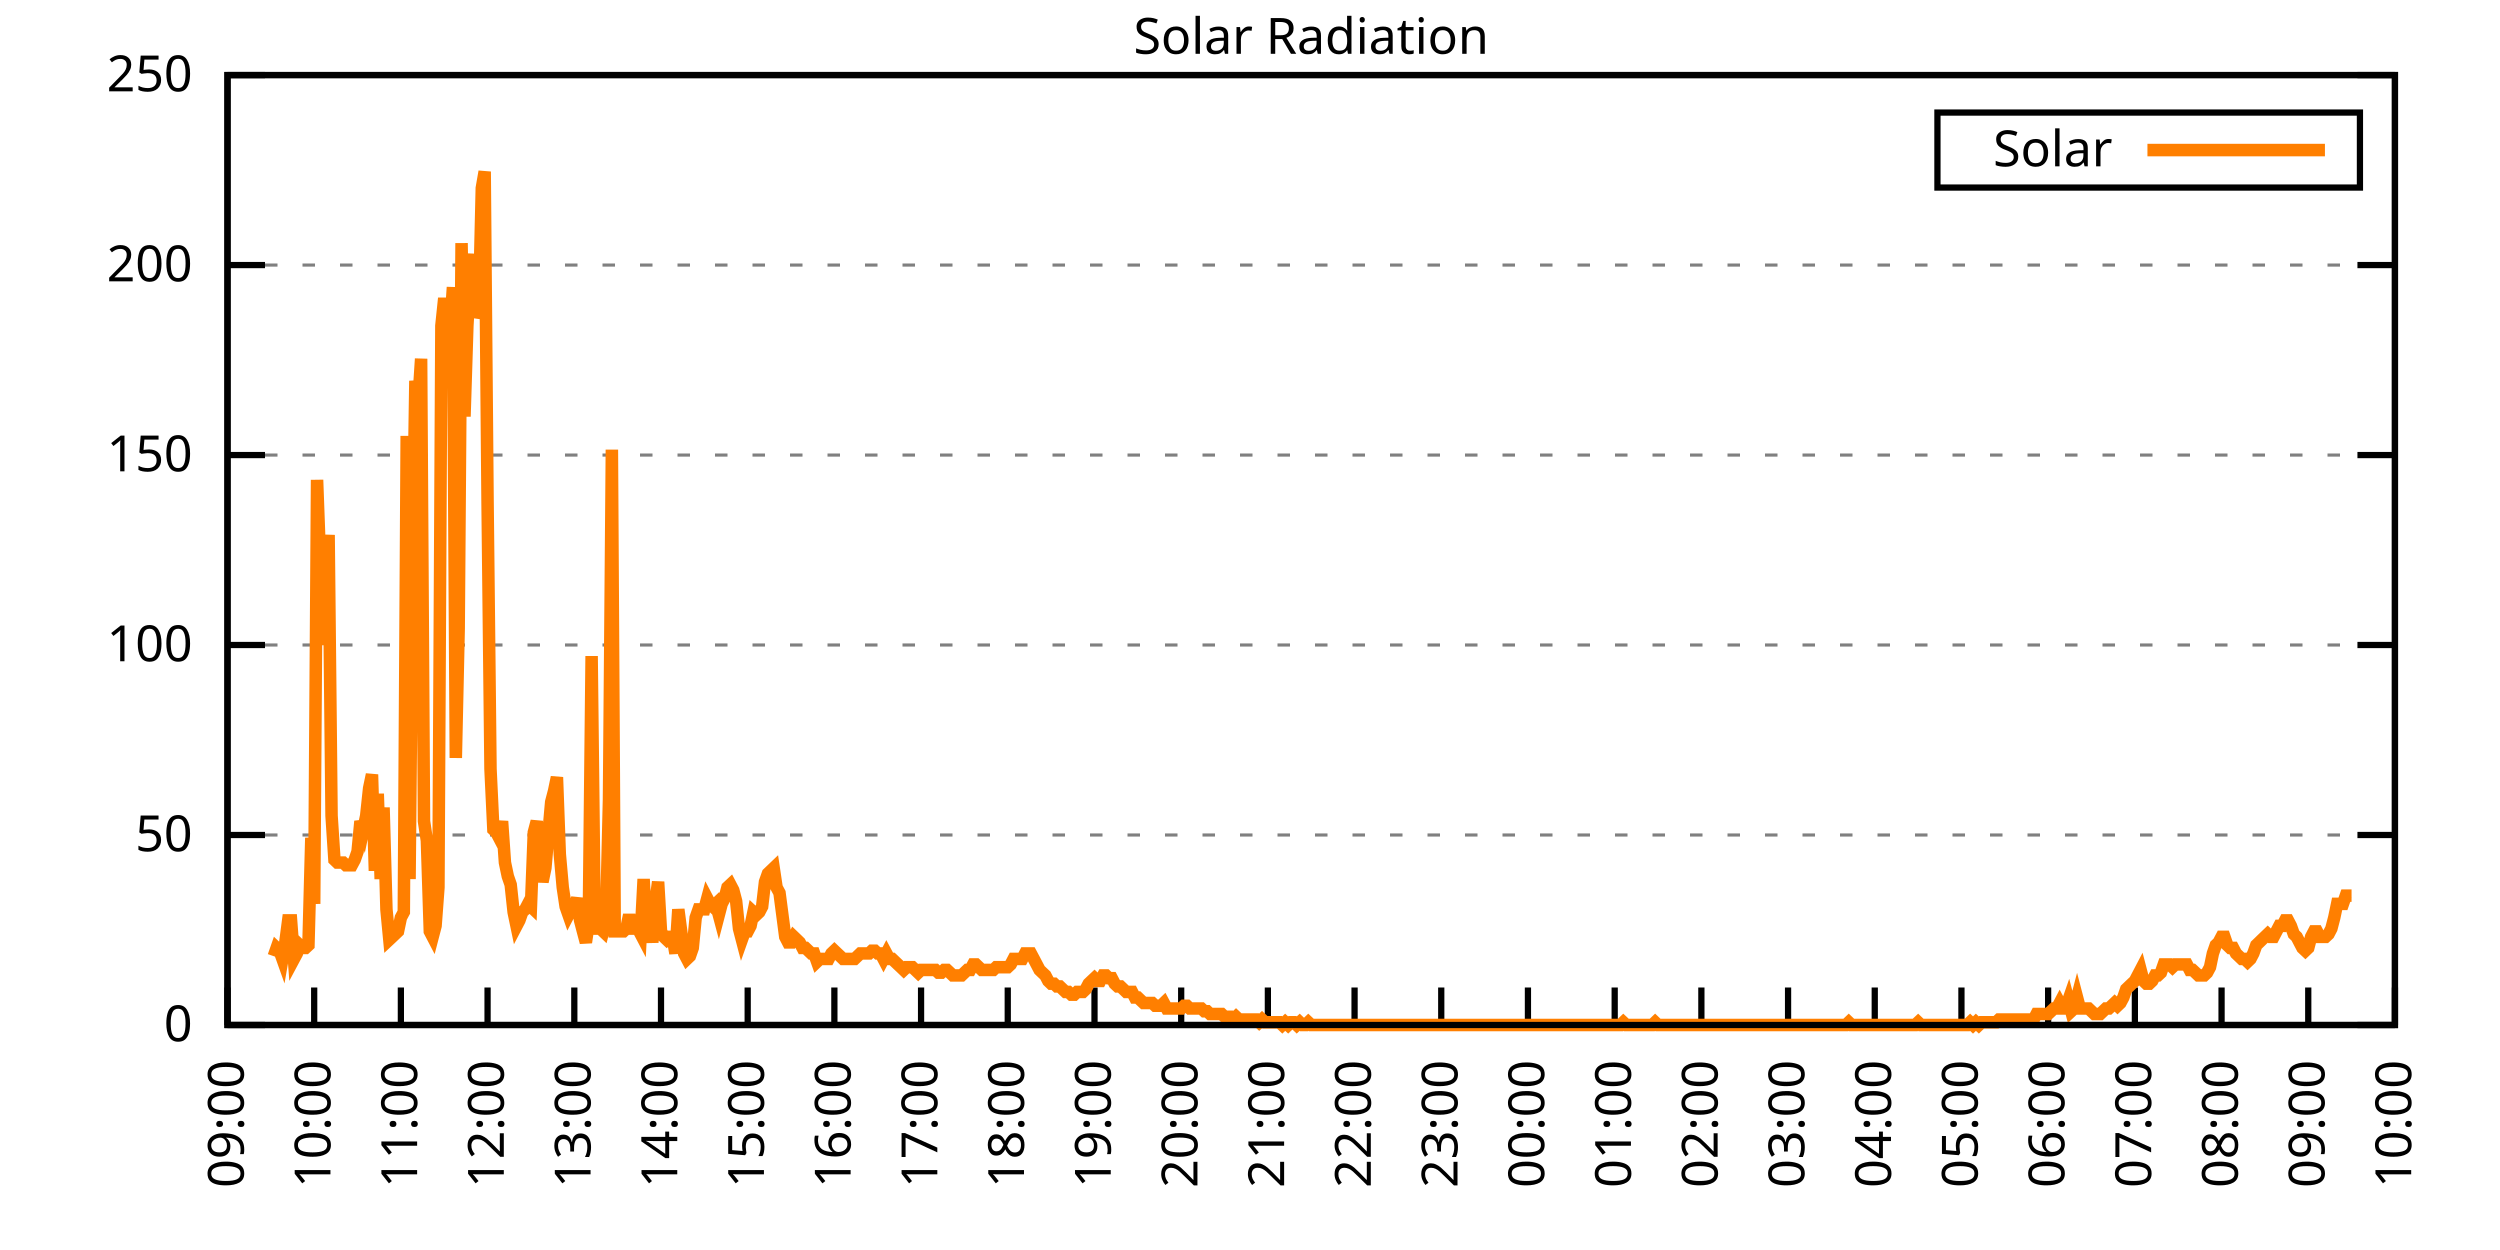
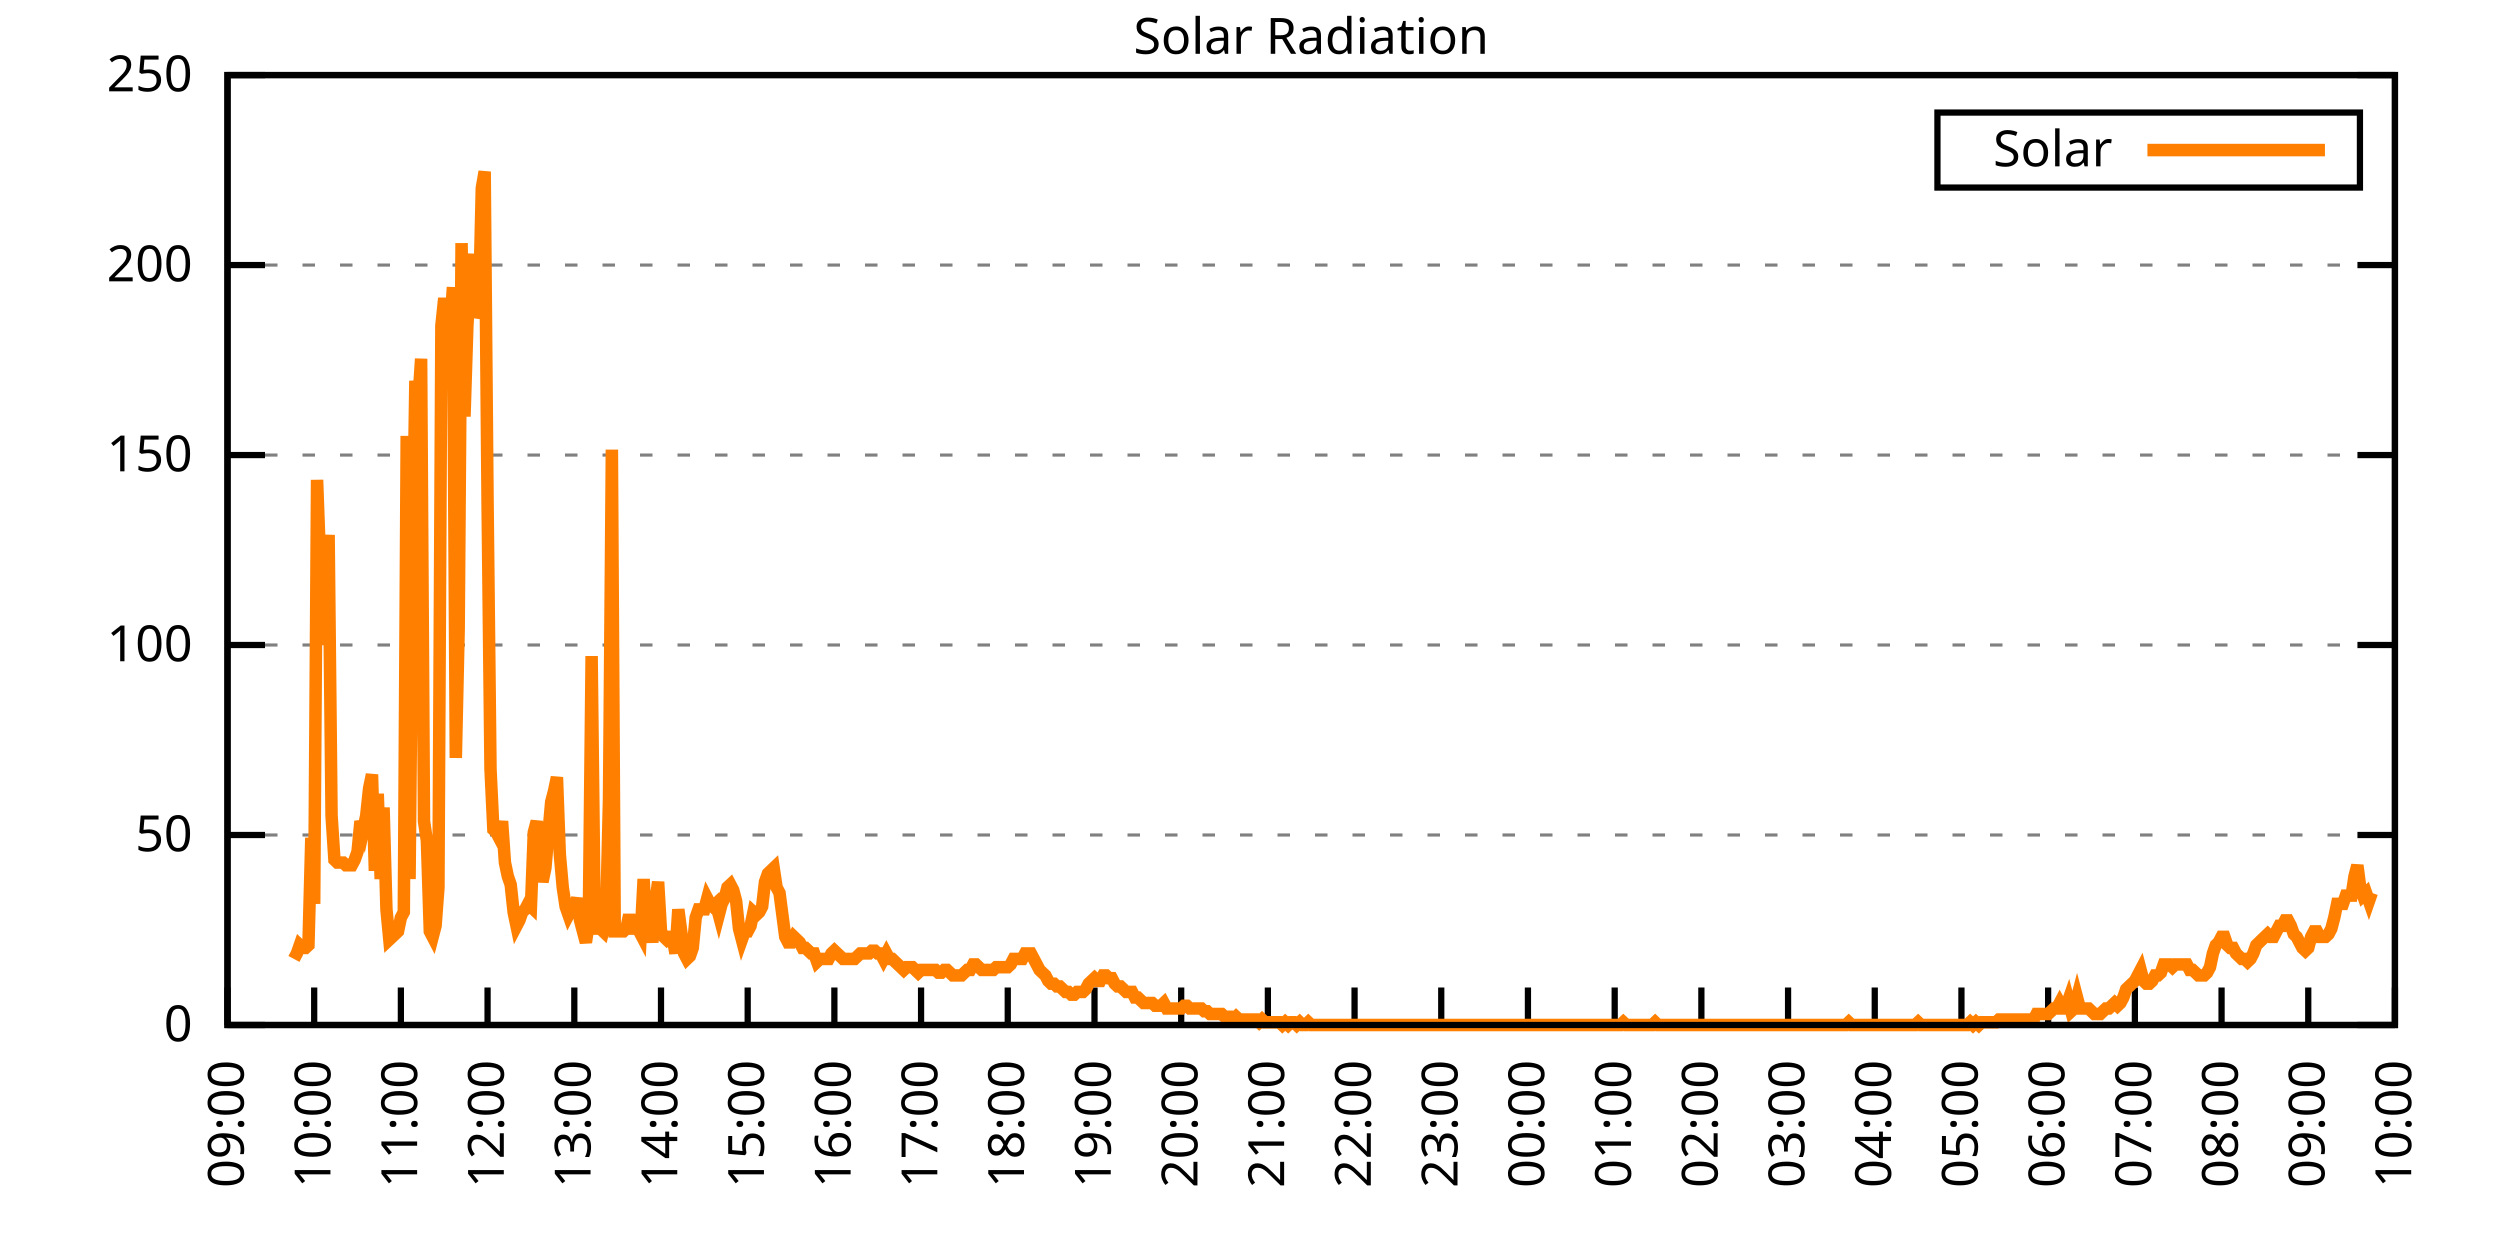
<svg xmlns="http://www.w3.org/2000/svg" xmlns:xlink="http://www.w3.org/1999/xlink" width="400" height="200" viewBox="0 0 400 200">
  <g id="gnuplot_canvas">
    <rect x="0" y="0" width="400" height="200" fill="none" />
    <defs>
      <circle id="gpDot" r="0.5" stroke-width="0.5" stroke="currentColor" />
      <path id="gpPt0" stroke-width="0.333" stroke="currentColor" d="M-1,0 h2 M0,-1 v2" />
      <path id="gpPt1" stroke-width="0.333" stroke="currentColor" d="M-1,-1 L1,1 M1,-1 L-1,1" />
      <path id="gpPt2" stroke-width="0.333" stroke="currentColor" d="M-1,0 L1,0 M0,-1 L0,1 M-1,-1 L1,1 M-1,1 L1,-1" />
      <rect id="gpPt3" stroke-width="0.333" stroke="currentColor" x="-1" y="-1" width="2" height="2" />
      <rect id="gpPt4" stroke-width="0.333" stroke="currentColor" fill="currentColor" x="-1" y="-1" width="2" height="2" />
      <circle id="gpPt5" stroke-width="0.333" stroke="currentColor" cx="0" cy="0" r="1" />
      <use xlink:href="#gpPt5" id="gpPt6" fill="currentColor" stroke="none" />
      <path id="gpPt7" stroke-width="0.333" stroke="currentColor" d="M0,-1.33 L-1.33,0.67 L1.33,0.67 z" />
      <use xlink:href="#gpPt7" id="gpPt8" fill="currentColor" stroke="none" />
      <use xlink:href="#gpPt7" id="gpPt9" stroke="currentColor" transform="rotate(180)" />
      <use xlink:href="#gpPt9" id="gpPt10" fill="currentColor" stroke="none" />
      <use xlink:href="#gpPt3" id="gpPt11" stroke="currentColor" transform="rotate(45)" />
      <use xlink:href="#gpPt11" id="gpPt12" fill="currentColor" stroke="none" />
      <path id="gpPt13" stroke-width="0.333" stroke="currentColor" d="M0,1.330 L1.265,0.411 L0.782,-1.067 L-0.782,-1.076 L-1.265,0.411 z" />
      <use xlink:href="#gpPt13" id="gpPt14" fill="currentColor" stroke="none" />
      <filter id="textbox" filterUnits="objectBoundingBox" x="0" y="0" height="1" width="1">
        <feFlood flood-color="white" flood-opacity="1" result="bgnd" />
        <feComposite in="SourceGraphic" in2="bgnd" operator="atop" />
      </filter>
      <filter id="greybox" filterUnits="objectBoundingBox" x="0" y="0" height="1" width="1">
        <feFlood flood-color="lightgrey" flood-opacity="1" result="grey" />
        <feComposite in="SourceGraphic" in2="grey" operator="atop" />
      </filter>
    </defs>
    <g fill="none" color="white" stroke="currentColor" stroke-width="1.00" stroke-linecap="butt" stroke-linejoin="miter">
</g>
    <g fill="none" color="black" stroke="currentColor" stroke-width="1.00" stroke-linecap="butt" stroke-linejoin="miter">
      <g stroke="none" shape-rendering="crispEdges">
        <polygon fill="rgb(255, 255, 255)" points="36.40,164.00 383.18,164.00 383.18,12.02 36.40,12.02 " />
      </g>
    </g>
    <g fill="none" color="black" stroke="currentColor" stroke-width="1.00" stroke-linecap="butt" stroke-linejoin="miter">
</g>
    <g fill="none" color="black" stroke="black" stroke-width="0.50" stroke-linecap="butt" stroke-linejoin="miter">
</g>
    <g fill="none" color="gray" stroke="currentColor" stroke-width="0.50" stroke-linecap="butt" stroke-linejoin="miter">
      <path stroke="gray" stroke-dasharray="2,4" class="gridline" d="M36.40,164.00 L383.19,164.00  " />
    </g>
    <g fill="none" color="gray" stroke="gray" stroke-width="1.00" stroke-linecap="butt" stroke-linejoin="miter">
</g>
    <g fill="none" color="black" stroke="currentColor" stroke-width="1.00" stroke-linecap="butt" stroke-linejoin="miter">
      <path stroke="black" d="M36.40,164.00 L42.40,164.00 M383.19,164.00 L377.19,164.00  " />
      <g transform="translate(30.80,166.60)" stroke="none" fill="black" font-family="Sans" font-size="8.00" text-anchor="end">
        <text>
          <tspan font-family="Sans"> 0</tspan>
        </text>
      </g>
    </g>
    <g fill="none" color="black" stroke="currentColor" stroke-width="1.00" stroke-linecap="butt" stroke-linejoin="miter">
</g>
    <g fill="none" color="black" stroke="black" stroke-width="0.50" stroke-linecap="butt" stroke-linejoin="miter">
</g>
    <g fill="none" color="gray" stroke="currentColor" stroke-width="0.50" stroke-linecap="butt" stroke-linejoin="miter">
      <path stroke="gray" stroke-dasharray="2,4" class="gridline" d="M36.40,133.60 L383.19,133.60  " />
    </g>
    <g fill="none" color="gray" stroke="gray" stroke-width="1.00" stroke-linecap="butt" stroke-linejoin="miter">
</g>
    <g fill="none" color="black" stroke="currentColor" stroke-width="1.00" stroke-linecap="butt" stroke-linejoin="miter">
      <path stroke="black" d="M36.40,133.60 L42.40,133.60 M383.19,133.60 L377.19,133.60  " />
      <g transform="translate(30.80,136.20)" stroke="none" fill="black" font-family="Sans" font-size="8.00" text-anchor="end">
        <text>
          <tspan font-family="Sans"> 50</tspan>
        </text>
      </g>
    </g>
    <g fill="none" color="black" stroke="currentColor" stroke-width="1.00" stroke-linecap="butt" stroke-linejoin="miter">
</g>
    <g fill="none" color="black" stroke="black" stroke-width="0.50" stroke-linecap="butt" stroke-linejoin="miter">
</g>
    <g fill="none" color="gray" stroke="currentColor" stroke-width="0.50" stroke-linecap="butt" stroke-linejoin="miter">
      <path stroke="gray" stroke-dasharray="2,4" class="gridline" d="M36.40,103.20 L383.19,103.20  " />
    </g>
    <g fill="none" color="gray" stroke="gray" stroke-width="1.00" stroke-linecap="butt" stroke-linejoin="miter">
</g>
    <g fill="none" color="black" stroke="currentColor" stroke-width="1.00" stroke-linecap="butt" stroke-linejoin="miter">
      <path stroke="black" d="M36.40,103.20 L42.40,103.20 M383.19,103.20 L377.19,103.20  " />
      <g transform="translate(30.80,105.80)" stroke="none" fill="black" font-family="Sans" font-size="8.00" text-anchor="end">
        <text>
          <tspan font-family="Sans"> 100</tspan>
        </text>
      </g>
    </g>
    <g fill="none" color="black" stroke="currentColor" stroke-width="1.00" stroke-linecap="butt" stroke-linejoin="miter">
</g>
    <g fill="none" color="black" stroke="black" stroke-width="0.50" stroke-linecap="butt" stroke-linejoin="miter">
</g>
    <g fill="none" color="gray" stroke="currentColor" stroke-width="0.50" stroke-linecap="butt" stroke-linejoin="miter">
      <path stroke="gray" stroke-dasharray="2,4" class="gridline" d="M36.40,72.81 L383.19,72.81  " />
    </g>
    <g fill="none" color="gray" stroke="gray" stroke-width="1.00" stroke-linecap="butt" stroke-linejoin="miter">
</g>
    <g fill="none" color="black" stroke="currentColor" stroke-width="1.00" stroke-linecap="butt" stroke-linejoin="miter">
      <path stroke="black" d="M36.40,72.81 L42.40,72.81 M383.19,72.81 L377.19,72.81  " />
      <g transform="translate(30.80,75.41)" stroke="none" fill="black" font-family="Sans" font-size="8.00" text-anchor="end">
        <text>
          <tspan font-family="Sans"> 150</tspan>
        </text>
      </g>
    </g>
    <g fill="none" color="black" stroke="currentColor" stroke-width="1.00" stroke-linecap="butt" stroke-linejoin="miter">
</g>
    <g fill="none" color="black" stroke="black" stroke-width="0.50" stroke-linecap="butt" stroke-linejoin="miter">
</g>
    <g fill="none" color="gray" stroke="currentColor" stroke-width="0.50" stroke-linecap="butt" stroke-linejoin="miter">
      <path stroke="gray" stroke-dasharray="2,4" class="gridline" d="M36.40,42.41 L383.19,42.41  " />
    </g>
    <g fill="none" color="gray" stroke="gray" stroke-width="1.00" stroke-linecap="butt" stroke-linejoin="miter">
</g>
    <g fill="none" color="black" stroke="currentColor" stroke-width="1.00" stroke-linecap="butt" stroke-linejoin="miter">
      <path stroke="black" d="M36.40,42.41 L42.40,42.41 M383.19,42.41 L377.19,42.41  " />
      <g transform="translate(30.80,45.01)" stroke="none" fill="black" font-family="Sans" font-size="8.00" text-anchor="end">
        <text>
          <tspan font-family="Sans"> 200</tspan>
        </text>
      </g>
    </g>
    <g fill="none" color="black" stroke="currentColor" stroke-width="1.00" stroke-linecap="butt" stroke-linejoin="miter">
</g>
    <g fill="none" color="black" stroke="black" stroke-width="0.50" stroke-linecap="butt" stroke-linejoin="miter">
</g>
    <g fill="none" color="gray" stroke="currentColor" stroke-width="0.50" stroke-linecap="butt" stroke-linejoin="miter">
      <path stroke="gray" stroke-dasharray="2,4" class="gridline" d="M36.40,12.01 L383.19,12.01  " />
    </g>
    <g fill="none" color="gray" stroke="gray" stroke-width="1.00" stroke-linecap="butt" stroke-linejoin="miter">
</g>
    <g fill="none" color="black" stroke="currentColor" stroke-width="1.00" stroke-linecap="butt" stroke-linejoin="miter">
      <path stroke="black" d="M36.40,12.01 L42.40,12.01 M383.19,12.01 L377.19,12.01  " />
      <g transform="translate(30.80,14.61)" stroke="none" fill="black" font-family="Sans" font-size="8.00" text-anchor="end">
        <text>
          <tspan font-family="Sans"> 250</tspan>
        </text>
      </g>
    </g>
    <g fill="none" color="black" stroke="currentColor" stroke-width="1.00" stroke-linecap="butt" stroke-linejoin="miter">
      <path stroke="black" d="M36.40,164.00 L36.40,158.00  " />
      <g transform="translate(39.00,169.60) rotate(270.00)" stroke="none" fill="black" font-family="Sans" font-size="8.00" text-anchor="end">
        <text>
          <tspan font-family="Sans">09:00</tspan>
        </text>
      </g>
    </g>
    <g fill="none" color="black" stroke="currentColor" stroke-width="1.00" stroke-linecap="butt" stroke-linejoin="miter">
      <path stroke="black" d="M50.27,164.00 L50.27,158.00  " />
      <g transform="translate(52.87,169.60) rotate(270.00)" stroke="none" fill="black" font-family="Sans" font-size="8.00" text-anchor="end">
        <text>
          <tspan font-family="Sans">10:00</tspan>
        </text>
      </g>
    </g>
    <g fill="none" color="black" stroke="currentColor" stroke-width="1.00" stroke-linecap="butt" stroke-linejoin="miter">
      <path stroke="black" d="M64.14,164.00 L64.14,158.00  " />
      <g transform="translate(66.74,169.60) rotate(270.00)" stroke="none" fill="black" font-family="Sans" font-size="8.00" text-anchor="end">
        <text>
          <tspan font-family="Sans">11:00</tspan>
        </text>
      </g>
    </g>
    <g fill="none" color="black" stroke="currentColor" stroke-width="1.00" stroke-linecap="butt" stroke-linejoin="miter">
      <path stroke="black" d="M78.01,164.00 L78.01,158.00  " />
      <g transform="translate(80.61,169.60) rotate(270.00)" stroke="none" fill="black" font-family="Sans" font-size="8.00" text-anchor="end">
        <text>
          <tspan font-family="Sans">12:00</tspan>
        </text>
      </g>
    </g>
    <g fill="none" color="black" stroke="currentColor" stroke-width="1.00" stroke-linecap="butt" stroke-linejoin="miter">
      <path stroke="black" d="M91.89,164.00 L91.89,158.00  " />
      <g transform="translate(94.49,169.60) rotate(270.00)" stroke="none" fill="black" font-family="Sans" font-size="8.00" text-anchor="end">
        <text>
          <tspan font-family="Sans">13:00</tspan>
        </text>
      </g>
    </g>
    <g fill="none" color="black" stroke="currentColor" stroke-width="1.00" stroke-linecap="butt" stroke-linejoin="miter">
      <path stroke="black" d="M105.76,164.00 L105.76,158.00  " />
      <g transform="translate(108.36,169.60) rotate(270.00)" stroke="none" fill="black" font-family="Sans" font-size="8.00" text-anchor="end">
        <text>
          <tspan font-family="Sans">14:00</tspan>
        </text>
      </g>
    </g>
    <g fill="none" color="black" stroke="currentColor" stroke-width="1.00" stroke-linecap="butt" stroke-linejoin="miter">
      <path stroke="black" d="M119.63,164.00 L119.63,158.00  " />
      <g transform="translate(122.23,169.60) rotate(270.00)" stroke="none" fill="black" font-family="Sans" font-size="8.00" text-anchor="end">
        <text>
          <tspan font-family="Sans">15:00</tspan>
        </text>
      </g>
    </g>
    <g fill="none" color="black" stroke="currentColor" stroke-width="1.00" stroke-linecap="butt" stroke-linejoin="miter">
      <path stroke="black" d="M133.50,164.00 L133.50,158.00  " />
      <g transform="translate(136.10,169.60) rotate(270.00)" stroke="none" fill="black" font-family="Sans" font-size="8.00" text-anchor="end">
        <text>
          <tspan font-family="Sans">16:00</tspan>
        </text>
      </g>
    </g>
    <g fill="none" color="black" stroke="currentColor" stroke-width="1.00" stroke-linecap="butt" stroke-linejoin="miter">
      <path stroke="black" d="M147.37,164.00 L147.37,158.00  " />
      <g transform="translate(149.97,169.60) rotate(270.00)" stroke="none" fill="black" font-family="Sans" font-size="8.00" text-anchor="end">
        <text>
          <tspan font-family="Sans">17:00</tspan>
        </text>
      </g>
    </g>
    <g fill="none" color="black" stroke="currentColor" stroke-width="1.00" stroke-linecap="butt" stroke-linejoin="miter">
      <path stroke="black" d="M161.24,164.00 L161.24,158.00  " />
      <g transform="translate(163.84,169.60) rotate(270.00)" stroke="none" fill="black" font-family="Sans" font-size="8.00" text-anchor="end">
        <text>
          <tspan font-family="Sans">18:00</tspan>
        </text>
      </g>
    </g>
    <g fill="none" color="black" stroke="currentColor" stroke-width="1.00" stroke-linecap="butt" stroke-linejoin="miter">
      <path stroke="black" d="M175.12,164.00 L175.12,158.00  " />
      <g transform="translate(177.72,169.60) rotate(270.00)" stroke="none" fill="black" font-family="Sans" font-size="8.00" text-anchor="end">
        <text>
          <tspan font-family="Sans">19:00</tspan>
        </text>
      </g>
    </g>
    <g fill="none" color="black" stroke="currentColor" stroke-width="1.00" stroke-linecap="butt" stroke-linejoin="miter">
      <path stroke="black" d="M188.99,164.00 L188.99,158.00  " />
      <g transform="translate(191.59,169.60) rotate(270.00)" stroke="none" fill="black" font-family="Sans" font-size="8.00" text-anchor="end">
        <text>
          <tspan font-family="Sans">20:00</tspan>
        </text>
      </g>
    </g>
    <g fill="none" color="black" stroke="currentColor" stroke-width="1.00" stroke-linecap="butt" stroke-linejoin="miter">
      <path stroke="black" d="M202.86,164.00 L202.86,158.00  " />
      <g transform="translate(205.46,169.60) rotate(270.00)" stroke="none" fill="black" font-family="Sans" font-size="8.00" text-anchor="end">
        <text>
          <tspan font-family="Sans">21:00</tspan>
        </text>
      </g>
    </g>
    <g fill="none" color="black" stroke="currentColor" stroke-width="1.00" stroke-linecap="butt" stroke-linejoin="miter">
      <path stroke="black" d="M216.73,164.00 L216.73,158.00  " />
      <g transform="translate(219.33,169.60) rotate(270.00)" stroke="none" fill="black" font-family="Sans" font-size="8.00" text-anchor="end">
        <text>
          <tspan font-family="Sans">22:00</tspan>
        </text>
      </g>
    </g>
    <g fill="none" color="black" stroke="currentColor" stroke-width="1.00" stroke-linecap="butt" stroke-linejoin="miter">
      <path stroke="black" d="M230.60,164.00 L230.60,158.00  " />
      <g transform="translate(233.20,169.60) rotate(270.00)" stroke="none" fill="black" font-family="Sans" font-size="8.00" text-anchor="end">
        <text>
          <tspan font-family="Sans">23:00</tspan>
        </text>
      </g>
    </g>
    <g fill="none" color="black" stroke="currentColor" stroke-width="1.00" stroke-linecap="butt" stroke-linejoin="miter">
      <path stroke="black" d="M244.47,164.00 L244.47,158.00  " />
      <g transform="translate(247.07,169.60) rotate(270.00)" stroke="none" fill="black" font-family="Sans" font-size="8.00" text-anchor="end">
        <text>
          <tspan font-family="Sans">00:00</tspan>
        </text>
      </g>
    </g>
    <g fill="none" color="black" stroke="currentColor" stroke-width="1.00" stroke-linecap="butt" stroke-linejoin="miter">
      <path stroke="black" d="M258.35,164.00 L258.35,158.00  " />
      <g transform="translate(260.95,169.60) rotate(270.00)" stroke="none" fill="black" font-family="Sans" font-size="8.00" text-anchor="end">
        <text>
          <tspan font-family="Sans">01:00</tspan>
        </text>
      </g>
    </g>
    <g fill="none" color="black" stroke="currentColor" stroke-width="1.00" stroke-linecap="butt" stroke-linejoin="miter">
      <path stroke="black" d="M272.22,164.00 L272.22,158.00  " />
      <g transform="translate(274.82,169.60) rotate(270.00)" stroke="none" fill="black" font-family="Sans" font-size="8.00" text-anchor="end">
        <text>
          <tspan font-family="Sans">02:00</tspan>
        </text>
      </g>
    </g>
    <g fill="none" color="black" stroke="currentColor" stroke-width="1.00" stroke-linecap="butt" stroke-linejoin="miter">
      <path stroke="black" d="M286.09,164.00 L286.09,158.00  " />
      <g transform="translate(288.69,169.60) rotate(270.00)" stroke="none" fill="black" font-family="Sans" font-size="8.00" text-anchor="end">
        <text>
          <tspan font-family="Sans">03:00</tspan>
        </text>
      </g>
    </g>
    <g fill="none" color="black" stroke="currentColor" stroke-width="1.00" stroke-linecap="butt" stroke-linejoin="miter">
      <path stroke="black" d="M299.96,164.00 L299.96,158.00  " />
      <g transform="translate(302.56,169.60) rotate(270.00)" stroke="none" fill="black" font-family="Sans" font-size="8.00" text-anchor="end">
        <text>
          <tspan font-family="Sans">04:00</tspan>
        </text>
      </g>
    </g>
    <g fill="none" color="black" stroke="currentColor" stroke-width="1.00" stroke-linecap="butt" stroke-linejoin="miter">
      <path stroke="black" d="M313.83,164.00 L313.83,158.00  " />
      <g transform="translate(316.43,169.60) rotate(270.00)" stroke="none" fill="black" font-family="Sans" font-size="8.00" text-anchor="end">
        <text>
          <tspan font-family="Sans">05:00</tspan>
        </text>
      </g>
    </g>
    <g fill="none" color="black" stroke="currentColor" stroke-width="1.00" stroke-linecap="butt" stroke-linejoin="miter">
      <path stroke="black" d="M327.70,164.00 L327.70,158.00  " />
      <g transform="translate(330.30,169.60) rotate(270.00)" stroke="none" fill="black" font-family="Sans" font-size="8.00" text-anchor="end">
        <text>
          <tspan font-family="Sans">06:00</tspan>
        </text>
      </g>
    </g>
    <g fill="none" color="black" stroke="currentColor" stroke-width="1.00" stroke-linecap="butt" stroke-linejoin="miter">
      <path stroke="black" d="M341.58,164.00 L341.58,158.00  " />
      <g transform="translate(344.18,169.60) rotate(270.00)" stroke="none" fill="black" font-family="Sans" font-size="8.00" text-anchor="end">
        <text>
          <tspan font-family="Sans">07:00</tspan>
        </text>
      </g>
    </g>
    <g fill="none" color="black" stroke="currentColor" stroke-width="1.00" stroke-linecap="butt" stroke-linejoin="miter">
      <path stroke="black" d="M355.45,164.00 L355.45,158.00  " />
      <g transform="translate(358.05,169.60) rotate(270.00)" stroke="none" fill="black" font-family="Sans" font-size="8.00" text-anchor="end">
        <text>
          <tspan font-family="Sans">08:00</tspan>
        </text>
      </g>
    </g>
    <g fill="none" color="black" stroke="currentColor" stroke-width="1.00" stroke-linecap="butt" stroke-linejoin="miter">
      <path stroke="black" d="M369.32,164.00 L369.32,158.00  " />
      <g transform="translate(371.92,169.60) rotate(270.00)" stroke="none" fill="black" font-family="Sans" font-size="8.00" text-anchor="end">
        <text>
          <tspan font-family="Sans">09:00</tspan>
        </text>
      </g>
    </g>
    <g fill="none" color="black" stroke="currentColor" stroke-width="1.00" stroke-linecap="butt" stroke-linejoin="miter">
      <path stroke="black" d="M383.19,164.00 L383.19,158.00  " />
      <g transform="translate(385.79,169.60) rotate(270.00)" stroke="none" fill="black" font-family="Sans" font-size="8.00" text-anchor="end">
        <text>
          <tspan font-family="Sans">10:00</tspan>
        </text>
      </g>
    </g>
    <g fill="none" color="black" stroke="currentColor" stroke-width="1.00" stroke-linecap="butt" stroke-linejoin="miter">
</g>
    <g fill="none" color="black" stroke="currentColor" stroke-width="1.00" stroke-linecap="butt" stroke-linejoin="miter">
      <path stroke="black" d="M36.40,12.01 L36.40,164.00 L383.19,164.00 L383.19,12.01 L36.40,12.01 Z  " />
    </g>
    <g fill="none" color="black" stroke="currentColor" stroke-width="1.00" stroke-linecap="butt" stroke-linejoin="miter">
</g>
    <g fill="none" color="black" stroke="currentColor" stroke-width="1.00" stroke-linecap="butt" stroke-linejoin="miter">
      <path stroke="black" d="M309.99,30.01 L309.99,18.01 L377.59,18.01 L377.59,30.01 L309.99,30.01 Z  " />
    </g>
    <g id="Solar_Radiation_plot_1">
      <g fill="none" color="white" stroke="black" stroke-width="2.00" stroke-linecap="butt" stroke-linejoin="miter">
</g>
      <g fill="none" color="black" stroke="currentColor" stroke-width="2.00" stroke-linecap="butt" stroke-linejoin="miter">
        <g transform="translate(337.99,26.61)" stroke="none" fill="black" font-family="Sans" font-size="8.00" text-anchor="end">
          <text>
            <tspan font-family="Sans">Solar</tspan>
          </text>
        </g>
      </g>
      <g fill="none" color="black" stroke="currentColor" stroke-width="2.00" stroke-linecap="butt" stroke-linejoin="miter">
-         <path stroke="rgb(255, 127,   0)" d="M343.59,24.01 L371.99,24.01 M43.80,152.99 L44.26,151.67 L44.72,152.11 L45.19,153.43 L45.65,150.79 L46.11,147.26   L46.57,147.26 L47.03,153.43 L47.50,152.55 L47.96,151.23 L48.42,151.67 L48.88,151.67 L49.35,151.23 L49.81,134.05   L50.27,144.62 L50.73,76.78 L51.20,89.56 L51.66,103.21 L52.12,91.76 L52.58,85.59 L53.05,130.52 L53.51,137.57   L53.97,138.01 L54.43,138.01 L54.90,138.01 L55.36,138.45 L55.82,138.45 L56.28,138.45 L56.75,137.57 L57.21,136.25   L57.67,131.40 L58.13,132.73 L58.59,130.52 L59.06,126.12 L59.52,123.92 L59.98,139.33 L60.44,127.00 L60.91,140.65   L61.37,129.20 L61.83,145.50 L62.29,150.34 L62.76,149.90 L63.22,149.46 L63.68,149.02 L64.14,146.82 L64.61,145.94   L65.07,69.74 L65.53,140.65 L65.99,91.76 L66.46,60.93 L66.92,64.45 L67.38,57.40 L67.84,131.40 L68.30,134.49   L68.77,149.02 L69.23,149.90 L69.69,148.14 L70.15,141.98 L70.62,52.12 L71.08,47.71 L71.54,52.12 L72.00,53.00   L72.47,45.95 L72.93,121.27 L73.39,100.57 L73.85,38.90 L74.32,66.65 L74.78,52.12 L75.24,44.19 L75.70,40.66   L76.17,50.79 L76.63,49.47 L77.09,30.09 L77.55,27.45 L78.01,80.31 L78.48,123.03 L78.94,132.73 L79.40,133.17   L79.86,134.05 L80.33,131.40 L80.79,138.01 L81.25,140.21 L81.71,141.54 L82.18,145.94 L82.64,148.14 L83.10,147.26   L83.56,145.94 L84.03,145.50 L84.49,144.62 L84.95,145.06 L85.41,133.17 L85.88,131.40 L86.34,137.57 L86.80,141.09   L87.26,138.89 L87.72,133.61 L88.19,128.32 L88.65,126.56 L89.11,124.36 L89.57,136.69 L90.04,141.98 L90.50,145.06   L90.96,146.38 L91.42,145.50 L91.89,145.06 L92.35,143.74 L92.81,147.26 L93.27,149.02 L93.74,150.79 L94.20,147.70   L94.66,104.97 L95.12,144.62 L95.59,148.58 L96.05,148.58 L96.51,149.02 L96.97,147.26 L97.44,127.88 L97.90,71.94   L98.36,149.02 L98.82,149.02 L99.28,149.02 L99.75,149.02 L100.21,148.58 L100.67,146.38 L101.13,148.58 L101.60,148.58   L102.06,148.58 L102.52,149.46 L102.98,140.65 L103.45,149.02 L103.91,146.82 L104.37,150.79 L104.83,144.62 L105.30,141.09   L105.76,149.02 L106.22,149.90 L106.68,150.34 L107.15,149.90 L107.61,149.90 L108.07,152.55 L108.53,145.50 L108.99,149.02   L109.46,152.55 L109.92,153.43 L110.38,152.99 L110.84,151.67 L111.31,146.82 L111.77,145.50 L112.23,145.50 L112.69,145.50   L113.16,143.74 L113.62,144.62 L114.08,145.06 L114.54,144.62 L115.01,146.38 L115.47,144.62 L115.93,143.74 L116.39,141.98   L116.86,141.54 L117.32,142.42 L117.78,144.18 L118.24,148.58 L118.70,150.34 L119.17,149.02 L119.63,149.02 L120.09,148.14   L120.55,145.94 L121.02,146.38 L121.48,145.94 L121.94,145.06 L122.40,141.09 L122.87,139.77 L123.33,139.33 L123.79,138.89   L124.25,141.98 L124.72,142.86 L125.18,146.38 L125.64,149.90 L126.10,150.79 L126.57,150.79 L127.03,149.90 L127.49,150.34   L127.95,150.79 L128.41,151.67 L128.88,151.67 L129.34,152.11 L129.80,152.55 L130.26,152.55 L130.73,153.87 L131.19,153.43   L131.65,153.43 L132.11,153.43 L132.58,153.43 L133.04,152.55 L133.50,152.11 L133.96,152.55 L134.43,152.99 L134.89,153.43   L135.35,153.43 L135.81,153.43 L136.28,153.43 L136.74,153.43 L137.20,152.99 L137.66,152.55 L138.13,152.55 L138.59,152.55   L139.05,152.55 L139.51,152.11 L139.97,152.11 L140.44,152.55 L140.90,152.55 L141.36,153.43 L141.82,152.55 L142.29,153.43   L142.75,153.43 L143.21,153.87 L143.67,154.31 L144.14,154.75 L144.60,155.19 L145.06,154.75 L145.52,154.75 L145.99,154.75   L146.45,155.19 L146.91,155.63 L147.37,155.19 L147.84,155.19 L148.30,155.19 L148.76,155.19 L149.22,155.19 L149.68,155.19   L150.15,155.63 L150.61,155.63 L151.07,155.19 L151.53,155.19 L152.00,155.63 L152.46,156.07 L152.92,156.07 L153.38,156.07   L153.85,156.07 L154.31,155.63 L154.77,155.19 L155.23,155.19 L155.70,154.31 L156.16,154.31 L156.62,154.75 L157.08,155.19   L157.55,155.19 L158.01,155.19 L158.47,155.19 L158.93,155.19 L159.39,154.75 L159.86,154.75 L160.32,154.75 L160.78,154.75   L161.24,154.75 L161.71,154.31 L162.17,153.43 L162.63,153.43 L163.09,153.43 L163.56,153.43 L164.02,152.55 L164.48,152.55   L164.94,152.55 L165.41,153.43 L165.87,154.31 L166.33,155.19 L166.79,155.63 L167.26,156.07 L167.72,156.95 L168.18,157.39   L168.64,157.39 L169.10,157.83 L169.57,157.83 L170.03,158.27 L170.49,158.71 L170.95,158.71 L171.42,159.15 L171.88,159.15   L172.34,158.71 L172.80,158.71 L173.27,158.71 L173.73,158.27 L174.19,157.39 L174.65,156.95 L175.12,156.51 L175.58,156.95   L176.04,156.95 L176.50,156.07 L176.97,156.07 L177.43,156.51 L177.89,156.51 L178.35,157.39 L178.82,157.83 L179.28,157.83   L179.74,158.27 L180.20,158.71 L180.66,158.71 L181.13,158.71 L181.59,159.60 L182.05,159.60 L182.51,160.04 L182.98,160.48   L183.44,160.48 L183.90,160.48 L184.36,160.48 L184.83,160.92 L185.29,160.92 L185.75,160.92 L186.21,160.48 L186.68,161.36   L187.14,161.36 L187.60,161.36 L188.06,161.36 L188.53,161.36 L188.99,161.36 L189.45,160.92 L189.91,160.92 L190.37,161.36   L190.84,161.36 L191.30,161.36 L191.76,161.36 L192.22,161.36 L192.69,161.80 L193.15,161.80 L193.61,162.24 L194.07,162.24   L194.54,162.24 L195.00,162.24 L195.46,162.24 L195.92,162.68 L196.39,162.68 L196.85,162.68 L197.31,163.12 L197.77,162.68   L198.24,163.12 L198.70,163.12 L199.16,163.12 L199.62,163.12 L200.08,163.12 L200.55,163.12 L201.01,163.12 L201.47,163.56   L201.93,163.12 L202.40,163.56 L202.86,163.56 L203.32,163.56 L203.78,163.56 L204.25,163.56 L204.71,163.56 L205.17,164.00   L205.63,163.56 L206.10,164.00 L206.56,163.56 L207.02,163.56 L207.48,164.00 L207.95,163.56 L208.41,164.00 L208.87,164.00   L209.33,163.56 L209.80,164.00 L210.26,164.00 L210.72,164.00 L211.18,164.00 L211.64,164.00 L212.11,164.00 L212.57,164.00   L213.03,164.00 L213.49,164.00 L213.96,164.00 L214.42,164.00 L214.88,164.00 L215.34,164.00 L215.81,164.00 L216.27,164.00   L216.73,164.00 L217.19,164.00 L217.66,164.00 L218.12,164.00 L218.58,164.00 L219.04,164.00 L219.51,164.00 L219.97,164.00   L220.43,164.00 L220.89,164.00 L221.35,164.00 L221.82,164.00 L222.28,164.00 L222.74,164.00 L223.20,164.00 L223.67,164.00   L224.13,164.00 L224.59,164.00 L225.05,164.00 L225.52,164.00 L225.98,164.00 L226.44,164.00 L226.90,164.00 L227.37,164.00   L227.83,164.00 L228.29,164.00 L228.75,164.00 L229.22,164.00 L229.68,164.00 L230.14,164.00 L230.60,164.00 L231.06,164.00   L231.53,164.00 L231.99,164.00 L232.45,164.00 L232.91,164.00 L233.38,164.00 L233.84,164.00 L234.30,164.00 L234.76,164.00   L235.23,164.00 L235.69,164.00 L236.15,164.00 L236.61,164.00 L237.08,164.00 L237.54,164.00 L238.00,164.00 L238.46,164.00   L238.93,164.00 L239.39,164.00 L239.85,164.00 L240.31,164.00 L240.77,164.00 L241.24,164.00 L241.70,164.00 L242.16,164.00   L242.62,164.00 L243.09,164.00 L243.55,164.00 L244.01,164.00 L244.47,164.00 L244.94,164.00 L245.40,164.00 L245.86,164.00   L246.32,164.00 L246.79,164.00 L247.25,164.00 L247.71,164.00 L248.17,164.00 L248.64,164.00 L249.10,164.00 L249.56,164.00   L250.02,164.00 L250.49,164.00 L250.95,164.00 L251.41,164.00 L251.87,164.00 L252.33,164.00 L252.80,164.00 L253.26,164.00   L253.72,164.00 L254.18,164.00 L254.65,164.00 L255.11,164.00 L255.57,164.00 L256.03,164.00 L256.50,164.00 L256.96,164.00   L257.42,164.00 L257.88,164.00 L258.35,164.00 L258.81,164.00 L259.27,164.00 L259.73,163.56 L260.20,164.00 L260.66,164.00   L261.12,164.00 L261.58,164.00 L262.04,164.00 L262.51,164.00 L262.97,164.00 L263.43,164.00 L263.89,164.00 L264.36,164.00   L264.82,163.56 L265.28,164.00 L265.74,164.00 L266.21,164.00 L266.67,164.00 L267.13,164.00 L267.59,164.00 L268.06,164.00   L268.52,164.00 L268.98,164.00 L269.44,164.00 L269.91,164.00 L270.37,164.00 L270.83,164.00 L271.29,164.00 L271.75,164.00   L272.22,164.00 L272.68,164.00 L273.14,164.00 L273.60,164.00 L274.07,164.00 L274.53,164.00 L274.99,164.00 L275.45,164.00   L275.92,164.00 L276.38,164.00 L276.84,164.00 L277.30,164.00 L277.77,164.00 L278.23,164.00 L278.69,164.00 L279.15,164.00   L279.62,164.00 L280.08,164.00 L280.54,164.00 L281.00,164.00 L281.46,164.00 L281.93,164.00 L282.39,164.00 L282.85,164.00   L283.31,164.00 L283.78,164.00 L284.24,164.00 L284.70,164.00 L285.16,164.00 L285.63,164.00 L286.09,164.00 L286.55,164.00   L287.01,164.00 L287.48,164.00 L287.94,164.00 L288.40,164.00 L288.86,164.00 L289.33,164.00 L289.79,164.00 L290.25,164.00   L290.71,164.00 L291.18,164.00 L291.64,164.00 L292.10,164.00 L292.56,164.00 L293.02,164.00 L293.49,164.00 L293.95,164.00   L294.41,164.00 L294.87,164.00 L295.34,164.00 L295.80,163.56 L296.26,164.00 L296.72,164.00 L297.19,164.00 L297.65,164.00   L298.11,164.00 L298.57,164.00 L299.04,164.00 L299.50,164.00 L299.96,164.00 L300.42,164.00 L300.89,164.00 L301.35,164.00   L301.81,164.00 L302.27,164.00 L302.73,164.00 L303.20,164.00 L303.66,164.00 L304.12,164.00 L304.58,164.00 L305.05,164.00   L305.51,164.00 L305.97,164.00 L306.43,164.00 L306.90,163.56 L307.36,164.00 L307.82,164.00 L308.28,164.00 L308.75,164.00   L309.21,164.00 L309.67,164.00 L310.13,164.00 L310.60,164.00 L311.06,164.00 L311.52,164.00 L311.98,164.00 L312.44,164.00   L312.91,164.00 L313.37,164.00 L313.83,164.00 L314.29,164.00 L314.76,164.00 L315.22,163.56 L315.68,164.00 L316.14,163.56   L316.61,164.00 L317.07,163.56 L317.53,163.56 L317.99,163.56 L318.46,163.56 L318.92,163.56 L319.38,163.56 L319.84,163.12   L320.31,163.12 L320.77,163.12 L321.23,163.12 L321.69,163.12 L322.15,163.12 L322.62,163.12 L323.08,163.12 L323.54,163.12   L324.00,163.12 L324.47,163.12 L324.93,163.12 L325.39,163.12 L325.85,162.24 L326.32,162.24 L326.78,162.24 L327.24,162.24   L327.70,162.24 L328.17,161.80 L328.63,161.36 L329.09,161.36 L329.55,160.48 L330.02,161.36 L330.48,161.36 L330.94,160.04   L331.40,161.80 L331.87,161.36 L332.33,159.60 L332.79,161.36 L333.25,161.36 L333.71,161.36 L334.18,161.36 L334.64,161.80   L335.10,162.24 L335.56,162.24 L336.03,162.24 L336.49,161.80 L336.95,161.36 L337.41,161.36 L337.88,160.92 L338.34,160.48   L338.80,160.92 L339.26,160.48 L339.73,159.60 L340.19,158.27 L340.65,157.83 L341.11,157.39 L341.58,156.95 L342.04,156.07   L342.50,155.19 L342.96,156.95 L343.42,157.39 L343.89,157.39 L344.35,156.95 L344.81,156.07 L345.27,156.07 L345.74,155.63   L346.20,154.31 L346.66,154.31 L347.12,154.31 L347.59,154.75 L348.05,154.31 L348.51,154.31 L348.97,154.31 L349.44,154.31   L349.90,154.31 L350.36,155.19 L350.82,155.19 L351.29,155.63 L351.75,156.07 L352.21,156.07 L352.67,156.07 L353.13,155.63   L353.60,154.75 L354.06,152.55 L354.52,151.23 L354.98,150.79 L355.45,149.90 L355.91,149.90 L356.37,151.23 L356.83,151.67   L357.30,151.67 L357.76,152.55 L358.22,152.99 L358.68,153.43 L359.15,153.43 L359.61,153.87 L360.07,153.43 L360.53,152.55   L361.00,151.23 L361.46,150.79 L361.92,150.34 L362.38,149.90 L362.84,149.46 L363.31,149.90 L363.77,149.90 L364.23,149.02   L364.69,148.14 L365.16,148.14 L365.62,147.26 L366.08,147.26 L366.54,148.14 L367.01,149.46 L367.47,149.90 L367.93,150.79   L368.39,151.67 L368.86,152.11 L369.32,151.67 L369.78,149.90 L370.24,149.02 L370.71,149.02 L371.17,149.90 L371.63,149.90   L372.09,149.90 L372.56,149.46 L373.02,148.58 L373.48,146.82 L373.94,144.62 L374.40,144.62 L374.87,144.62 L375.33,143.30   L375.79,143.30 L376.25,143.30  " />
+         <path stroke="rgb(255, 127,   0)" d="M343.59,24.01 L371.99,24.01 M47.03,153.43 L47.50,152.55 L47.96,151.23 L48.42,151.67 L48.88,151.67 L49.35,151.23   L49.81,134.05 L50.27,144.62 L50.73,76.78 L51.20,89.56 L51.66,103.21 L52.12,91.76 L52.58,85.59 L53.05,130.52   L53.51,137.57 L53.97,138.01 L54.43,138.01 L54.90,138.01 L55.36,138.45 L55.82,138.45 L56.28,138.45 L56.75,137.57   L57.21,136.25 L57.67,131.40 L58.13,132.73 L58.59,130.52 L59.06,126.12 L59.52,123.92 L59.98,139.33 L60.44,127.00   L60.91,140.65 L61.37,129.20 L61.83,145.50 L62.29,150.34 L62.76,149.90 L63.22,149.46 L63.68,149.02 L64.14,146.82   L64.61,145.94 L65.07,69.74 L65.53,140.65 L65.99,91.76 L66.46,60.93 L66.92,64.45 L67.38,57.40 L67.84,131.40   L68.30,134.49 L68.77,149.02 L69.23,149.90 L69.69,148.14 L70.15,141.98 L70.62,52.12 L71.08,47.71 L71.54,52.12   L72.00,53.00 L72.47,45.95 L72.93,121.27 L73.39,100.57 L73.85,38.90 L74.32,66.65 L74.78,52.12 L75.24,44.19   L75.70,40.66 L76.17,50.79 L76.63,49.47 L77.09,30.09 L77.55,27.45 L78.01,80.31 L78.48,123.03 L78.94,132.73   L79.40,133.17 L79.86,134.05 L80.33,131.40 L80.79,138.01 L81.25,140.21 L81.71,141.54 L82.18,145.94 L82.64,148.14   L83.10,147.26 L83.56,145.94 L84.03,145.50 L84.49,144.62 L84.95,145.06 L85.41,133.17 L85.88,131.40 L86.34,137.57   L86.80,141.09 L87.26,138.89 L87.72,133.61 L88.19,128.32 L88.65,126.56 L89.11,124.36 L89.57,136.69 L90.04,141.98   L90.50,145.06 L90.96,146.38 L91.42,145.50 L91.89,145.06 L92.35,143.74 L92.81,147.26 L93.27,149.02 L93.74,150.79   L94.20,147.70 L94.66,104.97 L95.12,144.62 L95.59,148.58 L96.05,148.58 L96.51,149.02 L96.97,147.26 L97.44,127.88   L97.90,71.94 L98.36,149.02 L98.82,149.02 L99.28,149.02 L99.75,149.02 L100.21,148.58 L100.67,146.38 L101.13,148.58   L101.60,148.58 L102.06,148.58 L102.52,149.46 L102.98,140.65 L103.45,149.02 L103.91,146.82 L104.37,150.79 L104.83,144.62   L105.30,141.09 L105.76,149.02 L106.22,149.90 L106.68,150.34 L107.15,149.90 L107.61,149.90 L108.07,152.55 L108.53,145.50   L108.99,149.02 L109.46,152.55 L109.92,153.43 L110.38,152.99 L110.84,151.67 L111.31,146.82 L111.77,145.50 L112.23,145.50   L112.69,145.50 L113.16,143.74 L113.62,144.62 L114.08,145.06 L114.54,144.62 L115.01,146.38 L115.47,144.62 L115.93,143.74   L116.39,141.98 L116.86,141.54 L117.32,142.42 L117.78,144.18 L118.24,148.58 L118.70,150.34 L119.17,149.02 L119.63,149.02   L120.09,148.14 L120.55,145.94 L121.02,146.38 L121.48,145.94 L121.94,145.06 L122.40,141.09 L122.87,139.77 L123.33,139.33   L123.79,138.89 L124.25,141.98 L124.72,142.86 L125.18,146.38 L125.64,149.90 L126.10,150.79 L126.57,150.79 L127.03,149.90   L127.49,150.34 L127.95,150.79 L128.41,151.67 L128.88,151.67 L129.34,152.11 L129.80,152.55 L130.26,152.55 L130.73,153.87   L131.19,153.43 L131.65,153.43 L132.11,153.43 L132.58,153.43 L133.04,152.55 L133.50,152.11 L133.96,152.55 L134.43,152.99   L134.89,153.43 L135.35,153.43 L135.81,153.43 L136.28,153.43 L136.74,153.43 L137.20,152.99 L137.66,152.55 L138.13,152.55   L138.59,152.55 L139.05,152.55 L139.51,152.11 L139.97,152.11 L140.44,152.55 L140.90,152.55 L141.36,153.43 L141.82,152.55   L142.29,153.43 L142.75,153.43 L143.21,153.87 L143.67,154.31 L144.14,154.75 L144.60,155.19 L145.06,154.75 L145.52,154.75   L145.99,154.75 L146.45,155.19 L146.91,155.63 L147.37,155.19 L147.84,155.19 L148.30,155.19 L148.76,155.19 L149.22,155.19   L149.68,155.19 L150.15,155.63 L150.61,155.63 L151.07,155.19 L151.53,155.19 L152.00,155.63 L152.46,156.07 L152.92,156.07   L153.38,156.07 L153.85,156.07 L154.31,155.63 L154.77,155.19 L155.23,155.19 L155.70,154.31 L156.16,154.31 L156.62,154.75   L157.08,155.19 L157.55,155.19 L158.01,155.19 L158.47,155.19 L158.93,155.19 L159.39,154.75 L159.86,154.75 L160.32,154.75   L160.78,154.75 L161.24,154.75 L161.71,154.31 L162.17,153.43 L162.63,153.43 L163.09,153.43 L163.56,153.43 L164.02,152.55   L164.48,152.55 L164.94,152.55 L165.41,153.43 L165.87,154.31 L166.33,155.19 L166.79,155.63 L167.26,156.07 L167.72,156.95   L168.18,157.39 L168.64,157.39 L169.10,157.83 L169.57,157.83 L170.03,158.27 L170.49,158.71 L170.95,158.71 L171.42,159.15   L171.88,159.15 L172.34,158.71 L172.80,158.71 L173.27,158.71 L173.73,158.27 L174.19,157.39 L174.65,156.95 L175.12,156.51   L175.58,156.95 L176.04,156.95 L176.50,156.07 L176.97,156.07 L177.43,156.51 L177.89,156.51 L178.35,157.39 L178.82,157.83   L179.28,157.83 L179.74,158.27 L180.20,158.71 L180.66,158.71 L181.13,158.71 L181.59,159.60 L182.05,159.60 L182.51,160.04   L182.98,160.48 L183.44,160.48 L183.90,160.48 L184.36,160.48 L184.83,160.92 L185.29,160.92 L185.75,160.92 L186.21,160.48   L186.68,161.36 L187.14,161.36 L187.60,161.36 L188.06,161.36 L188.53,161.36 L188.99,161.36 L189.45,160.92 L189.91,160.92   L190.37,161.36 L190.84,161.36 L191.30,161.36 L191.76,161.36 L192.22,161.36 L192.69,161.80 L193.15,161.80 L193.61,162.24   L194.07,162.24 L194.54,162.24 L195.00,162.24 L195.46,162.24 L195.92,162.68 L196.39,162.68 L196.85,162.68 L197.31,163.12   L197.77,162.68 L198.24,163.12 L198.70,163.12 L199.16,163.12 L199.62,163.12 L200.08,163.12 L200.55,163.12 L201.01,163.12   L201.47,163.56 L201.93,163.12 L202.40,163.56 L202.86,163.56 L203.32,163.56 L203.78,163.56 L204.25,163.56 L204.71,163.56   L205.17,164.00 L205.63,163.56 L206.10,164.00 L206.56,163.56 L207.02,163.56 L207.48,164.00 L207.95,163.56 L208.41,164.00   L208.87,164.00 L209.33,163.56 L209.80,164.00 L210.26,164.00 L210.72,164.00 L211.18,164.00 L211.64,164.00 L212.11,164.00   L212.57,164.00 L213.03,164.00 L213.49,164.00 L213.96,164.00 L214.42,164.00 L214.88,164.00 L215.34,164.00 L215.81,164.00   L216.27,164.00 L216.73,164.00 L217.19,164.00 L217.66,164.00 L218.12,164.00 L218.58,164.00 L219.04,164.00 L219.51,164.00   L219.97,164.00 L220.43,164.00 L220.89,164.00 L221.35,164.00 L221.82,164.00 L222.28,164.00 L222.74,164.00 L223.20,164.00   L223.67,164.00 L224.13,164.00 L224.59,164.00 L225.05,164.00 L225.52,164.00 L225.98,164.00 L226.44,164.00 L226.90,164.00   L227.37,164.00 L227.83,164.00 L228.29,164.00 L228.75,164.00 L229.22,164.00 L229.68,164.00 L230.14,164.00 L230.60,164.00   L231.06,164.00 L231.53,164.00 L231.99,164.00 L232.45,164.00 L232.91,164.00 L233.38,164.00 L233.84,164.00 L234.30,164.00   L234.76,164.00 L235.23,164.00 L235.69,164.00 L236.15,164.00 L236.61,164.00 L237.08,164.00 L237.54,164.00 L238.00,164.00   L238.46,164.00 L238.93,164.00 L239.39,164.00 L239.85,164.00 L240.31,164.00 L240.77,164.00 L241.24,164.00 L241.70,164.00   L242.16,164.00 L242.62,164.00 L243.09,164.00 L243.55,164.00 L244.01,164.00 L244.47,164.00 L244.94,164.00 L245.40,164.00   L245.86,164.00 L246.32,164.00 L246.79,164.00 L247.25,164.00 L247.71,164.00 L248.17,164.00 L248.64,164.00 L249.10,164.00   L249.56,164.00 L250.02,164.00 L250.49,164.00 L250.95,164.00 L251.41,164.00 L251.87,164.00 L252.33,164.00 L252.80,164.00   L253.26,164.00 L253.72,164.00 L254.18,164.00 L254.65,164.00 L255.11,164.00 L255.57,164.00 L256.03,164.00 L256.50,164.00   L256.96,164.00 L257.42,164.00 L257.88,164.00 L258.35,164.00 L258.81,164.00 L259.27,164.00 L259.73,163.56 L260.20,164.00   L260.66,164.00 L261.12,164.00 L261.58,164.00 L262.04,164.00 L262.51,164.00 L262.97,164.00 L263.43,164.00 L263.89,164.00   L264.36,164.00 L264.82,163.56 L265.28,164.00 L265.74,164.00 L266.21,164.00 L266.67,164.00 L267.13,164.00 L267.59,164.00   L268.06,164.00 L268.52,164.00 L268.98,164.00 L269.44,164.00 L269.91,164.00 L270.37,164.00 L270.83,164.00 L271.29,164.00   L271.75,164.00 L272.22,164.00 L272.68,164.00 L273.14,164.00 L273.60,164.00 L274.07,164.00 L274.53,164.00 L274.99,164.00   L275.45,164.00 L275.92,164.00 L276.38,164.00 L276.84,164.00 L277.30,164.00 L277.77,164.00 L278.23,164.00 L278.69,164.00   L279.15,164.00 L279.62,164.00 L280.08,164.00 L280.54,164.00 L281.00,164.00 L281.46,164.00 L281.93,164.00 L282.39,164.00   L282.85,164.00 L283.31,164.00 L283.78,164.00 L284.24,164.00 L284.70,164.00 L285.16,164.00 L285.63,164.00 L286.09,164.00   L286.55,164.00 L287.01,164.00 L287.48,164.00 L287.94,164.00 L288.40,164.00 L288.86,164.00 L289.33,164.00 L289.79,164.00   L290.25,164.00 L290.71,164.00 L291.18,164.00 L291.64,164.00 L292.10,164.00 L292.56,164.00 L293.02,164.00 L293.49,164.00   L293.95,164.00 L294.41,164.00 L294.87,164.00 L295.34,164.00 L295.80,163.56 L296.26,164.00 L296.72,164.00 L297.19,164.00   L297.65,164.00 L298.11,164.00 L298.57,164.00 L299.04,164.00 L299.50,164.00 L299.96,164.00 L300.42,164.00 L300.89,164.00   L301.35,164.00 L301.81,164.00 L302.27,164.00 L302.73,164.00 L303.20,164.00 L303.66,164.00 L304.12,164.00 L304.58,164.00   L305.05,164.00 L305.51,164.00 L305.97,164.00 L306.43,164.00 L306.90,163.56 L307.36,164.00 L307.82,164.00 L308.28,164.00   L308.75,164.00 L309.21,164.00 L309.67,164.00 L310.13,164.00 L310.60,164.00 L311.06,164.00 L311.52,164.00 L311.98,164.00   L312.44,164.00 L312.91,164.00 L313.37,164.00 L313.83,164.00 L314.29,164.00 L314.76,164.00 L315.22,163.56 L315.68,164.00   L316.14,163.56 L316.61,164.00 L317.07,163.56 L317.53,163.56 L317.99,163.56 L318.46,163.56 L318.92,163.56 L319.38,163.56   L319.84,163.12 L320.31,163.12 L320.77,163.12 L321.23,163.12 L321.69,163.12 L322.15,163.12 L322.62,163.12 L323.08,163.12   L323.54,163.12 L324.00,163.12 L324.47,163.12 L324.93,163.12 L325.39,163.12 L325.85,162.24 L326.32,162.24 L326.78,162.24   L327.24,162.24 L327.70,162.24 L328.17,161.80 L328.63,161.36 L329.09,161.36 L329.55,160.48 L330.02,161.36 L330.48,161.36   L330.94,160.04 L331.40,161.80 L331.87,161.36 L332.33,159.60 L332.79,161.36 L333.25,161.36 L333.71,161.36 L334.18,161.36   L334.64,161.80 L335.10,162.24 L335.56,162.24 L336.03,162.24 L336.49,161.80 L336.95,161.36 L337.41,161.36 L337.88,160.92   L338.34,160.48 L338.80,160.92 L339.26,160.48 L339.73,159.60 L340.19,158.27 L340.65,157.83 L341.11,157.39 L341.58,156.95   L342.04,156.07 L342.50,155.19 L342.96,156.95 L343.42,157.39 L343.89,157.39 L344.35,156.95 L344.81,156.07 L345.27,156.07   L345.74,155.63 L346.20,154.31 L346.66,154.31 L347.12,154.31 L347.59,154.75 L348.05,154.31 L348.51,154.31 L348.97,154.31   L349.44,154.31 L349.90,154.31 L350.36,155.19 L350.82,155.19 L351.29,155.63 L351.75,156.07 L352.21,156.07 L352.67,156.07   L353.13,155.63 L353.60,154.75 L354.06,152.55 L354.52,151.23 L354.98,150.79 L355.45,149.90 L355.91,149.90 L356.37,151.23   L356.83,151.67 L357.30,151.67 L357.76,152.55 L358.22,152.99 L358.68,153.43 L359.15,153.43 L359.61,153.87 L360.07,153.43   L360.53,152.55 L361.00,151.23 L361.46,150.79 L361.92,150.34 L362.38,149.90 L362.84,149.46 L363.31,149.90 L363.77,149.90   L364.23,149.02 L364.69,148.14 L365.16,148.14 L365.62,147.26 L366.08,147.26 L366.54,148.14 L367.01,149.46 L367.47,149.90   L367.93,150.79 L368.39,151.67 L368.86,152.11 L369.32,151.67 L369.78,149.90 L370.24,149.02 L370.71,149.02 L371.17,149.90   L371.63,149.90 L372.09,149.90 L372.56,149.46 L373.02,148.58 L373.48,146.82 L373.94,144.62 L374.40,144.62 L374.87,144.62   L375.33,143.30 L375.79,143.30 L376.25,143.30 L376.72,140.21 L377.18,138.45 L377.64,141.98 L378.10,143.30 L378.57,142.86   L379.03,144.18 L379.49,142.86  " />
      </g>
    </g>
    <g fill="none" color="black" stroke="currentColor" stroke-width="2.00" stroke-linecap="butt" stroke-linejoin="miter">
</g>
    <g fill="none" color="black" stroke="black" stroke-width="1.00" stroke-linecap="butt" stroke-linejoin="miter">
</g>
    <g fill="none" color="black" stroke="currentColor" stroke-width="1.00" stroke-linecap="butt" stroke-linejoin="miter">
      <path stroke="black" d="M36.40,12.01 L36.40,164.00 L383.19,164.00 L383.19,12.01 L36.40,12.01 Z  " />
      <g transform="translate(6.80,88.01) rotate(270.00)" stroke="none" fill="black" font-family="Sans" font-size="8.00" text-anchor="middle">
        <text />
      </g>
    </g>
    <g fill="none" color="black" stroke="currentColor" stroke-width="1.00" stroke-linecap="butt" stroke-linejoin="miter">
</g>
    <g fill="none" color="black" stroke="currentColor" stroke-width="1.00" stroke-linecap="butt" stroke-linejoin="miter">
      <g transform="translate(209.79,8.61)" stroke="none" fill="black" font-family="Sans" font-size="8.00" text-anchor="middle">
        <text>
          <tspan font-family="Sans">Solar Radiation</tspan>
        </text>
      </g>
    </g>
    <g fill="none" color="black" stroke="currentColor" stroke-width="1.00" stroke-linecap="butt" stroke-linejoin="miter">
</g>
  </g>
</svg>
